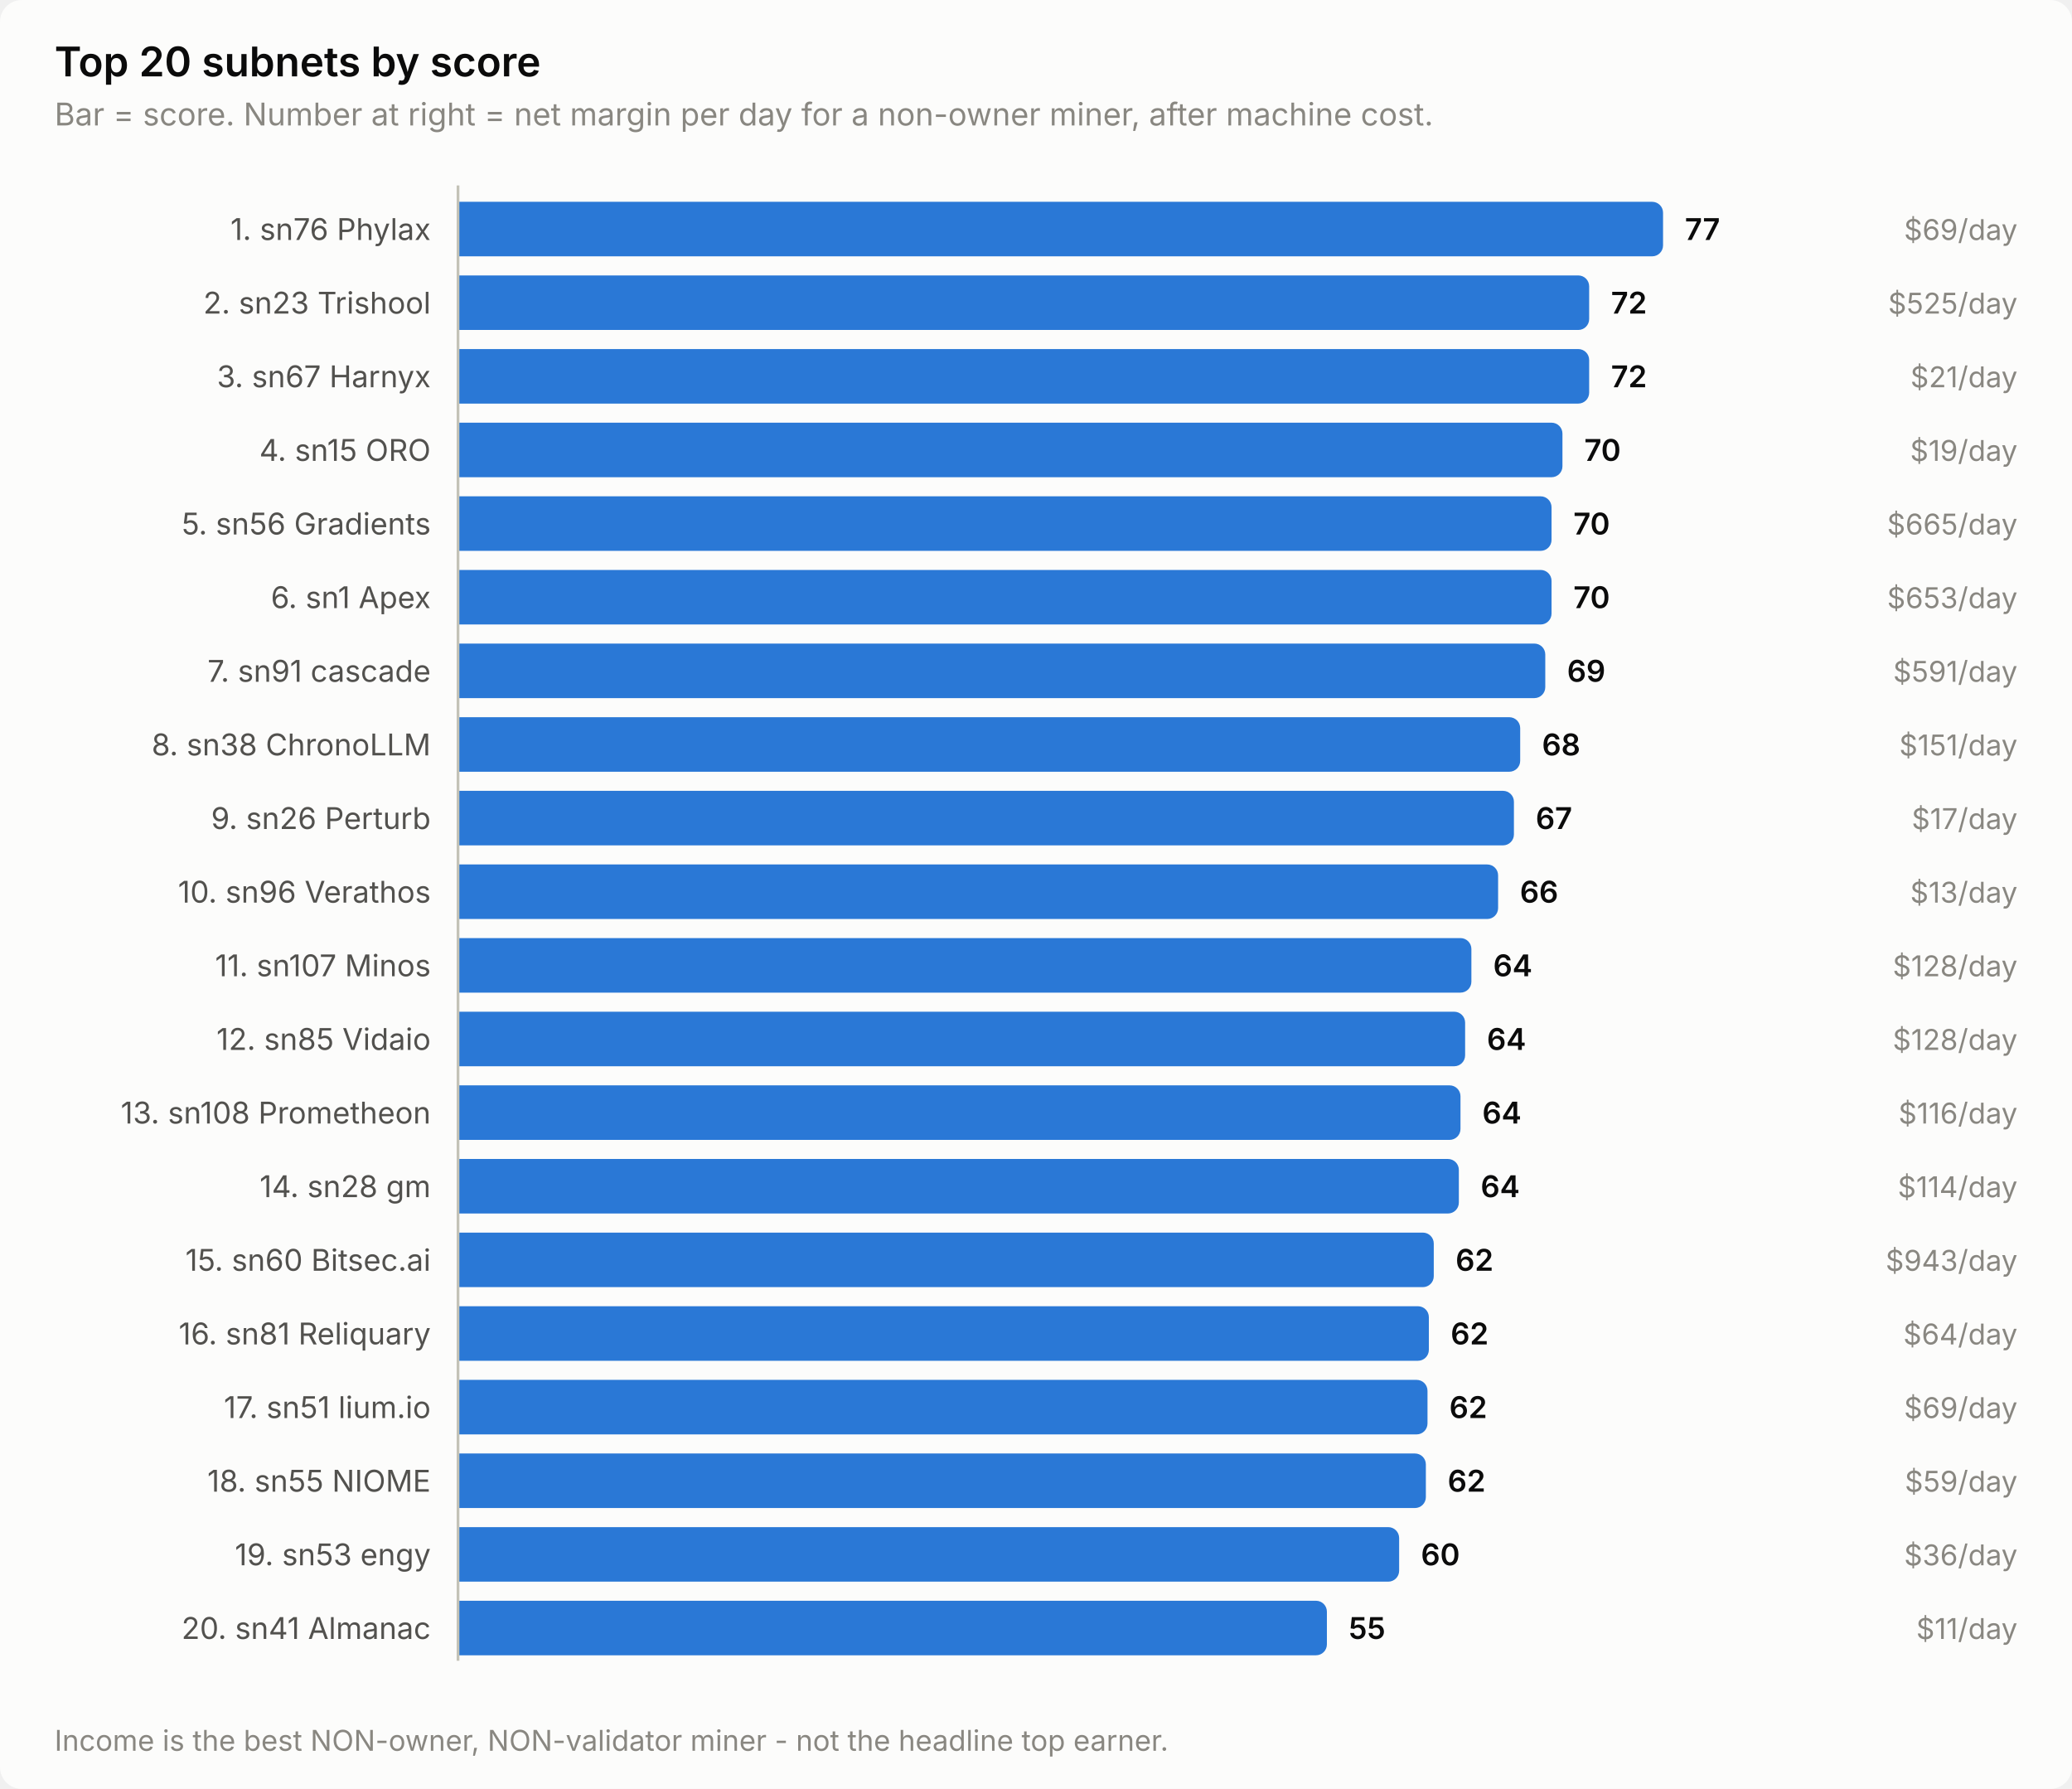
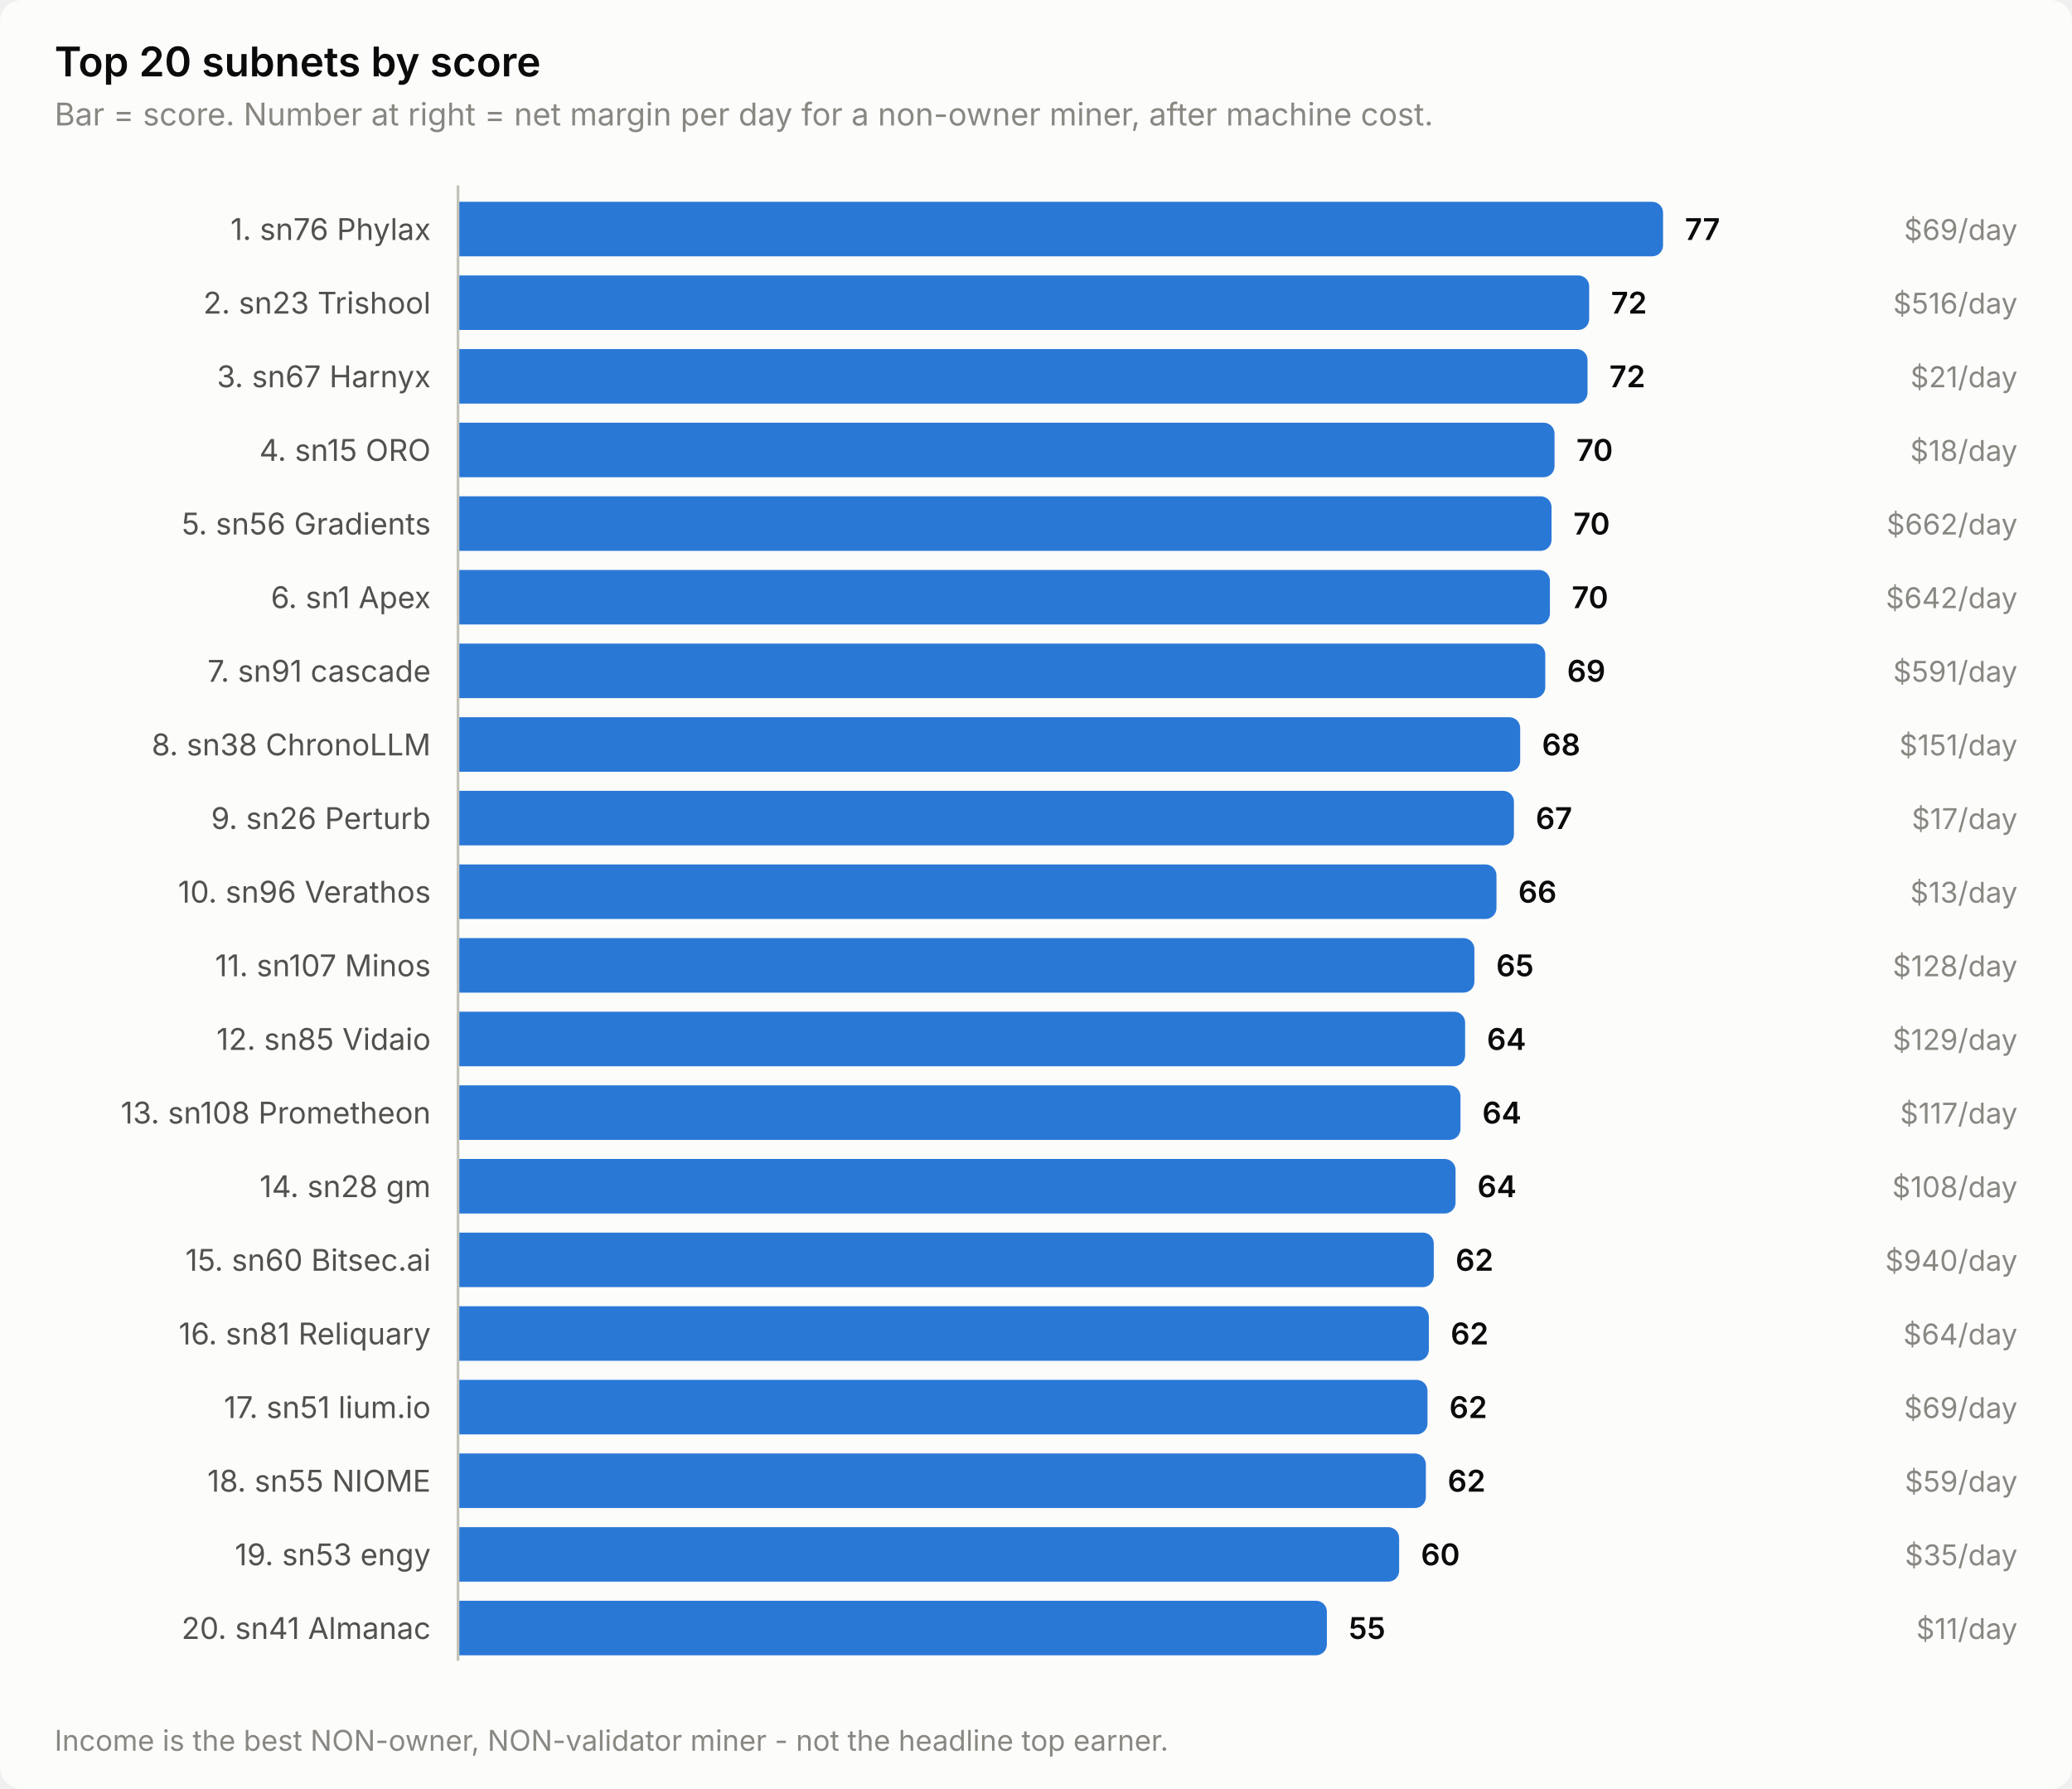
<svg xmlns="http://www.w3.org/2000/svg" width="760" height="656" viewBox="0 0 760 656" role="img" aria-label="Top 20 subnets by score">
  <style>
    text { font-family: system-ui, -apple-system, 'Segoe UI', sans-serif; }
    .t-title { font-size: 15px; font-weight: 600; }
    .t-sub { font-size: 11.5px; }
    .t-lab { font-size: 11px; }
    .t-val { font-size: 11px; font-weight: 600; font-variant-numeric: tabular-nums; }
    .t-tick { font-size: 10.5px; font-variant-numeric: tabular-nums; }

    .surface { fill: #fcfcfb; }
    .ink { fill: #0b0b0b; }
    .ink2 { fill: #52514e; }
    .muted { fill: #898781; }
    .grid { stroke: #e1e0d9; }
    .axis { stroke: #c3c2b7; }
    .accent { fill: #2a78d6; }
    .critical { fill: #d03b3b; }
    .deemph { fill: #d8d7d0; }

    @media (prefers-color-scheme: dark) {
      .surface { fill: #1a1a19; }
      .ink { fill: #ffffff; }
      .ink2 { fill: #c3c2b7; }
      .muted { fill: #898781; }
      .grid { stroke: #2c2c2a; }
      .axis { stroke: #383835; }
      .accent { fill: #3987e5; }
      .deemph { fill: #3a3a37; }
    }
</style>
  <rect class="surface" width="760" height="656" rx="8" />
  <text class="ink t-title" x="20" y="28">Top 20 subnets by score</text>
  <text class="muted t-sub" x="20" y="46">Bar = score. Number at right = net margin per day for a non-owner miner, after machine cost.</text>
  <text class="ink2 t-lab" x="158" y="88" text-anchor="end">1. sn76 Phylax</text>
  <path class="accent" d="M168.0,74.0 H606.0 a4.0,4.0 0 0 1 4.0,4.0 V90.0 a4.0,4.0 0 0 1 -4.0,4.0 H168.0 Z" />
  <text class="ink t-val" x="618.0" y="88">77</text>
  <text class="muted t-tick" x="740" y="88" text-anchor="end">$69/day</text>
  <text class="ink2 t-lab" x="158" y="115" text-anchor="end">2. sn23 Trishool</text>
  <path class="accent" d="M168.0,101.0 H578.9 a4.0,4.0 0 0 1 4.0,4.0 V117.0 a4.0,4.0 0 0 1 -4.0,4.0 H168.0 Z" />
  <text class="ink t-val" x="590.9" y="115">72</text>
-   <text class="muted t-tick" x="740" y="115" text-anchor="end">$525/day</text>
+   <text class="muted t-tick" x="740" y="115" text-anchor="end">$516/day</text>
  <text class="ink2 t-lab" x="158" y="142" text-anchor="end">3. sn67 Harnyx</text>
-   <path class="accent" d="M168.0,128.0 H578.9 a4.0,4.0 0 0 1 4.0,4.0 V144.0 a4.0,4.0 0 0 1 -4.0,4.0 H168.0 Z" />
-   <text class="ink t-val" x="590.9" y="142">72</text>
+   <path class="accent" d="M168.0,128.0 H578.3 a4.0,4.0 0 0 1 4.0,4.0 V144.0 a4.0,4.0 0 0 1 -4.0,4.0 H168.0 Z" />
+   <text class="ink t-val" x="590.3" y="142">72</text>
  <text class="muted t-tick" x="740" y="142" text-anchor="end">$21/day</text>
  <text class="ink2 t-lab" x="158" y="169" text-anchor="end">4. sn15 ORO</text>
-   <path class="accent" d="M168.0,155.0 H569.1 a4.0,4.0 0 0 1 4.0,4.0 V171.0 a4.0,4.0 0 0 1 -4.0,4.0 H168.0 Z" />
-   <text class="ink t-val" x="581.1" y="169">70</text>
-   <text class="muted t-tick" x="740" y="169" text-anchor="end">$19/day</text>
+   <path class="accent" d="M168.0,155.0 H566.2 a4.0,4.0 0 0 1 4.0,4.0 V171.0 a4.0,4.0 0 0 1 -4.0,4.0 H168.0 Z" />
+   <text class="ink t-val" x="578.2" y="169">70</text>
+   <text class="muted t-tick" x="740" y="169" text-anchor="end">$18/day</text>
  <text class="ink2 t-lab" x="158" y="196" text-anchor="end">5. sn56 Gradients</text>
  <path class="accent" d="M168.0,182.0 H565.1 a4.0,4.0 0 0 1 4.0,4.0 V198.0 a4.0,4.0 0 0 1 -4.0,4.0 H168.0 Z" />
  <text class="ink t-val" x="577.1" y="196">70</text>
-   <text class="muted t-tick" x="740" y="196" text-anchor="end">$665/day</text>
+   <text class="muted t-tick" x="740" y="196" text-anchor="end">$662/day</text>
  <text class="ink2 t-lab" x="158" y="223" text-anchor="end">6. sn1 Apex</text>
-   <path class="accent" d="M168.0,209.0 H565.1 a4.0,4.0 0 0 1 4.0,4.0 V225.0 a4.0,4.0 0 0 1 -4.0,4.0 H168.0 Z" />
-   <text class="ink t-val" x="577.1" y="223">70</text>
-   <text class="muted t-tick" x="740" y="223" text-anchor="end">$653/day</text>
+   <path class="accent" d="M168.0,209.0 H564.5 a4.0,4.0 0 0 1 4.0,4.0 V225.0 a4.0,4.0 0 0 1 -4.0,4.0 H168.0 Z" />
+   <text class="ink t-val" x="576.5" y="223">70</text>
+   <text class="muted t-tick" x="740" y="223" text-anchor="end">$642/day</text>
  <text class="ink2 t-lab" x="158" y="250" text-anchor="end">7. sn91 cascade</text>
  <path class="accent" d="M168.0,236.0 H562.8 a4.0,4.0 0 0 1 4.0,4.0 V252.0 a4.0,4.0 0 0 1 -4.0,4.0 H168.0 Z" />
  <text class="ink t-val" x="574.8" y="250">69</text>
  <text class="muted t-tick" x="740" y="250" text-anchor="end">$591/day</text>
  <text class="ink2 t-lab" x="158" y="277" text-anchor="end">8. sn38 ChronoLLM</text>
  <path class="accent" d="M168.0,263.0 H553.6 a4.0,4.0 0 0 1 4.0,4.0 V279.0 a4.0,4.0 0 0 1 -4.0,4.0 H168.0 Z" />
  <text class="ink t-val" x="565.6" y="277">68</text>
  <text class="muted t-tick" x="740" y="277" text-anchor="end">$151/day</text>
  <text class="ink2 t-lab" x="158" y="304" text-anchor="end">9. sn26 Perturb</text>
  <path class="accent" d="M168.0,290.0 H551.3 a4.0,4.0 0 0 1 4.0,4.0 V306.0 a4.0,4.0 0 0 1 -4.0,4.0 H168.0 Z" />
  <text class="ink t-val" x="563.3" y="304">67</text>
  <text class="muted t-tick" x="740" y="304" text-anchor="end">$17/day</text>
  <text class="ink2 t-lab" x="158" y="331" text-anchor="end">10. sn96 Verathos</text>
-   <path class="accent" d="M168.0,317.0 H545.5 a4.0,4.0 0 0 1 4.0,4.0 V333.0 a4.0,4.0 0 0 1 -4.0,4.0 H168.0 Z" />
-   <text class="ink t-val" x="557.5" y="331">66</text>
+   <path class="accent" d="M168.0,317.0 H544.9 a4.0,4.0 0 0 1 4.0,4.0 V333.0 a4.0,4.0 0 0 1 -4.0,4.0 H168.0 Z" />
+   <text class="ink t-val" x="556.9" y="331">66</text>
  <text class="muted t-tick" x="740" y="331" text-anchor="end">$13/day</text>
  <text class="ink2 t-lab" x="158" y="358" text-anchor="end">11. sn107 Minos</text>
-   <path class="accent" d="M168.0,344.0 H535.7 a4.0,4.0 0 0 1 4.0,4.0 V360.0 a4.0,4.0 0 0 1 -4.0,4.0 H168.0 Z" />
-   <text class="ink t-val" x="547.7" y="358">64</text>
+   <path class="accent" d="M168.0,344.0 H536.8 a4.0,4.0 0 0 1 4.0,4.0 V360.0 a4.0,4.0 0 0 1 -4.0,4.0 H168.0 Z" />
+   <text class="ink t-val" x="548.8" y="358">65</text>
  <text class="muted t-tick" x="740" y="358" text-anchor="end">$128/day</text>
  <text class="ink2 t-lab" x="158" y="385" text-anchor="end">12. sn85 Vidaio</text>
  <path class="accent" d="M168.0,371.0 H533.4 a4.0,4.0 0 0 1 4.0,4.0 V387.0 a4.0,4.0 0 0 1 -4.0,4.0 H168.0 Z" />
  <text class="ink t-val" x="545.4" y="385">64</text>
-   <text class="muted t-tick" x="740" y="385" text-anchor="end">$128/day</text>
+   <text class="muted t-tick" x="740" y="385" text-anchor="end">$129/day</text>
  <text class="ink2 t-lab" x="158" y="412" text-anchor="end">13. sn108 Prometheon</text>
  <path class="accent" d="M168.0,398.0 H531.7 a4.0,4.0 0 0 1 4.0,4.0 V414.0 a4.0,4.0 0 0 1 -4.0,4.0 H168.0 Z" />
  <text class="ink t-val" x="543.7" y="412">64</text>
-   <text class="muted t-tick" x="740" y="412" text-anchor="end">$116/day</text>
+   <text class="muted t-tick" x="740" y="412" text-anchor="end">$117/day</text>
  <text class="ink2 t-lab" x="158" y="439" text-anchor="end">14. sn28 gm</text>
-   <path class="accent" d="M168.0,425.0 H531.1 a4.0,4.0 0 0 1 4.0,4.0 V441.0 a4.0,4.0 0 0 1 -4.0,4.0 H168.0 Z" />
-   <text class="ink t-val" x="543.1" y="439">64</text>
-   <text class="muted t-tick" x="740" y="439" text-anchor="end">$114/day</text>
+   <path class="accent" d="M168.0,425.0 H529.9 a4.0,4.0 0 0 1 4.0,4.0 V441.0 a4.0,4.0 0 0 1 -4.0,4.0 H168.0 Z" />
+   <text class="ink t-val" x="541.9" y="439">64</text>
+   <text class="muted t-tick" x="740" y="439" text-anchor="end">$108/day</text>
  <text class="ink2 t-lab" x="158" y="466" text-anchor="end">15. sn60 Bitsec.ai</text>
  <path class="accent" d="M168.0,452.0 H521.9 a4.0,4.0 0 0 1 4.0,4.0 V468.0 a4.0,4.0 0 0 1 -4.0,4.0 H168.0 Z" />
  <text class="ink t-val" x="533.9" y="466">62</text>
-   <text class="muted t-tick" x="740" y="466" text-anchor="end">$943/day</text>
+   <text class="muted t-tick" x="740" y="466" text-anchor="end">$940/day</text>
  <text class="ink2 t-lab" x="158" y="493" text-anchor="end">16. sn81 Reliquary</text>
  <path class="accent" d="M168.0,479.0 H520.1 a4.0,4.0 0 0 1 4.0,4.0 V495.0 a4.0,4.0 0 0 1 -4.0,4.0 H168.0 Z" />
  <text class="ink t-val" x="532.1" y="493">62</text>
  <text class="muted t-tick" x="740" y="493" text-anchor="end">$64/day</text>
  <text class="ink2 t-lab" x="158" y="520" text-anchor="end">17. sn51 lium.io</text>
  <path class="accent" d="M168.0,506.0 H519.6 a4.0,4.0 0 0 1 4.0,4.0 V522.0 a4.0,4.0 0 0 1 -4.0,4.0 H168.0 Z" />
  <text class="ink t-val" x="531.6" y="520">62</text>
  <text class="muted t-tick" x="740" y="520" text-anchor="end">$69/day</text>
  <text class="ink2 t-lab" x="158" y="547" text-anchor="end">18. sn55 NIOME</text>
  <path class="accent" d="M168.0,533.0 H519.0 a4.0,4.0 0 0 1 4.0,4.0 V549.0 a4.0,4.0 0 0 1 -4.0,4.0 H168.0 Z" />
  <text class="ink t-val" x="531.0" y="547">62</text>
  <text class="muted t-tick" x="740" y="547" text-anchor="end">$59/day</text>
  <text class="ink2 t-lab" x="158" y="574" text-anchor="end">19. sn53 engy</text>
  <path class="accent" d="M168.0,560.0 H509.2 a4.0,4.0 0 0 1 4.0,4.0 V576.0 a4.0,4.0 0 0 1 -4.0,4.0 H168.0 Z" />
  <text class="ink t-val" x="521.2" y="574">60</text>
-   <text class="muted t-tick" x="740" y="574" text-anchor="end">$36/day</text>
+   <text class="muted t-tick" x="740" y="574" text-anchor="end">$35/day</text>
  <text class="ink2 t-lab" x="158" y="601" text-anchor="end">20. sn41 Almanac</text>
  <path class="accent" d="M168.0,587.0 H482.7 a4.0,4.0 0 0 1 4.0,4.0 V603.0 a4.0,4.0 0 0 1 -4.0,4.0 H168.0 Z" />
  <text class="ink t-val" x="494.7" y="601">55</text>
  <text class="muted t-tick" x="740" y="601" text-anchor="end">$11/day</text>
  <line class="axis" x1="168" y1="68" x2="168" y2="609" stroke-width="1" />
  <text class="muted t-tick" x="20" y="642">Income is the best NON-owner, NON-validator miner - not the headline top earner.</text>
</svg>
